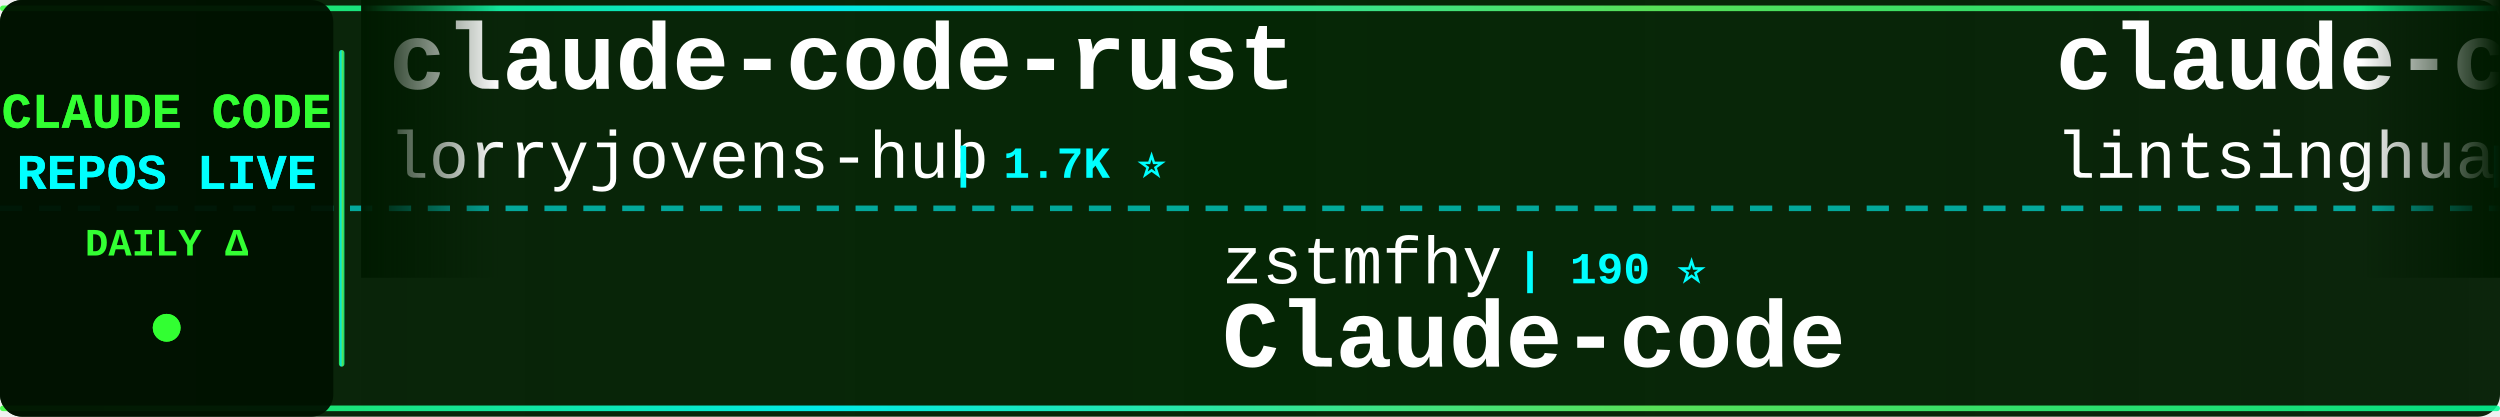
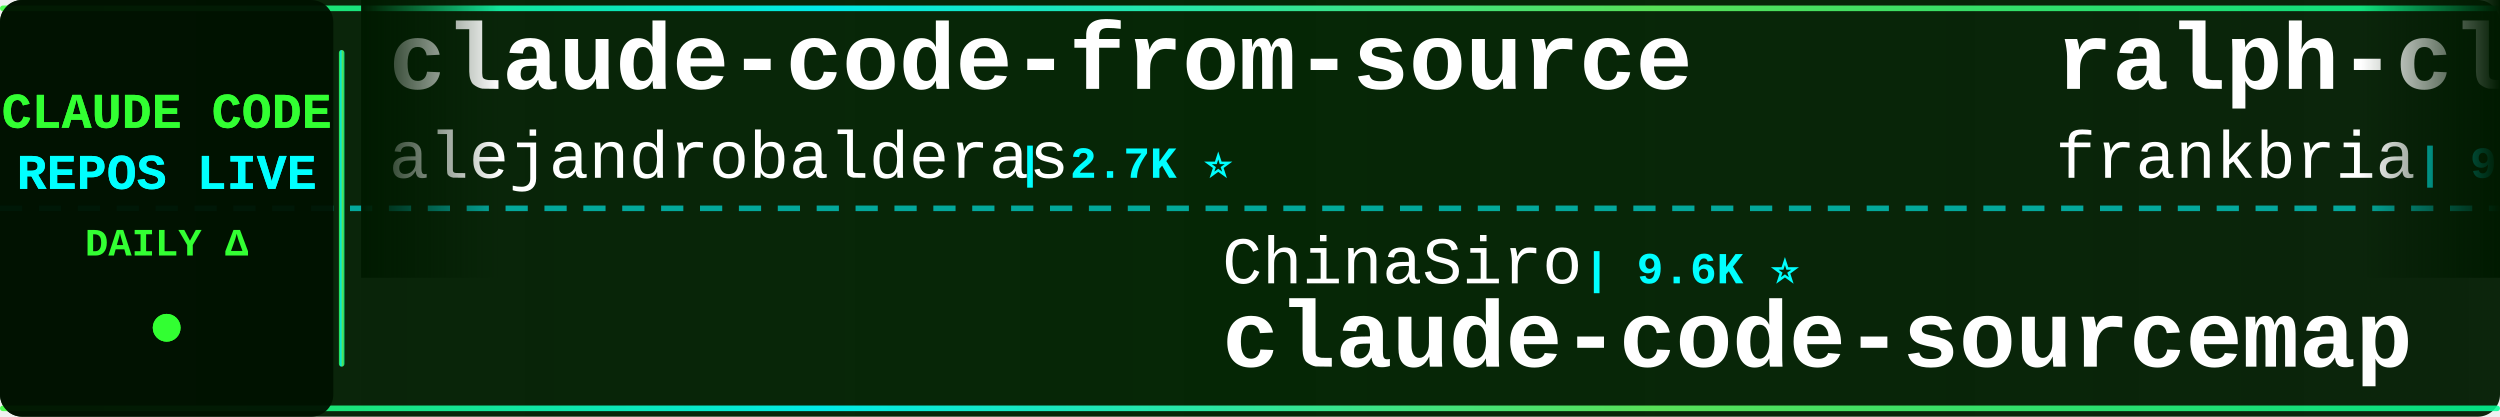
<svg xmlns="http://www.w3.org/2000/svg" width="900" height="150">
  <defs>
    <linearGradient id="tickerBg" x1="0%" y1="0%" x2="100%" y2="0%">
      <stop offset="0%" style="stop-color:#001a00;stop-opacity:0.95" />
      <stop offset="50%" style="stop-color:#002200;stop-opacity:0.98" />
      <stop offset="100%" style="stop-color:#001a00;stop-opacity:0.95" />
    </linearGradient>
    <linearGradient id="borderGrad" x1="0%" y1="0%" x2="100%" y2="0%">
      <stop offset="0%" style="stop-color:#33ff33;stop-opacity:0.85">
        <animate attributeName="stop-opacity" values="0.85;1;0.85" dur="2s" repeatCount="indefinite" />
      </stop>
      <stop offset="33%" style="stop-color:#00ffff;stop-opacity:0.9">
        <animate attributeName="stop-opacity" values="0.9;1;0.9" dur="2.2s" repeatCount="indefinite" />
      </stop>
      <stop offset="66%" style="stop-color:#66ff66;stop-opacity:0.85">
        <animate attributeName="stop-opacity" values="0.85;1;0.85" dur="1.8s" repeatCount="indefinite" />
      </stop>
      <stop offset="100%" style="stop-color:#00ff99;stop-opacity:0.85">
        <animate attributeName="stop-opacity" values="0.85;1;0.85" dur="2s" repeatCount="indefinite" />
      </stop>
    </linearGradient>
    <filter id="textGlow">
      <feGaussianBlur stdDeviation="0.1" result="coloredBlur" />
      <feMerge>
        <feMergeNode in="coloredBlur" />
        <feMergeNode in="SourceGraphic" />
      </feMerge>
    </filter>
    <filter id="metricGlow">
      <feGaussianBlur stdDeviation="0.2" result="coloredBlur" />
      <feMerge>
        <feMergeNode in="coloredBlur" />
        <feMergeNode in="SourceGraphic" />
      </feMerge>
    </filter>
    <linearGradient id="leftFade" x1="0%" y1="0%" x2="100%" y2="0%">
      <stop offset="0%" style="stop-color:#001a00;stop-opacity:1" />
      <stop offset="100%" style="stop-color:#001a00;stop-opacity:0" />
    </linearGradient>
    <linearGradient id="rightFade" x1="0%" y1="0%" x2="100%" y2="0%">
      <stop offset="0%" style="stop-color:#001a00;stop-opacity:0" />
      <stop offset="100%" style="stop-color:#001a00;stop-opacity:1" />
    </linearGradient>
  </defs>
  <rect width="900" height="150" fill="url(#tickerBg)" rx="8" />
  <rect x="0" y="2" width="900" height="2" fill="url(#borderGrad)" rx="1" />
  <rect x="0" y="146" width="900" height="2" fill="url(#borderGrad)" rx="1" />
  <line x1="0" y1="75" x2="900" y2="75" stroke="#00ffff" stroke-width="2" stroke-dasharray="8 6" opacity="0.6" />
  <rect x="0" y="0" width="120" height="150" fill="#001100" opacity="0.95" rx="8" />
  <text x="60" y="46" font-family="'Courier New', monospace" font-size="18" font-weight="bold" fill="#33ff33" text-anchor="middle" filter="url(#textGlow)">
    CLAUDE CODE
  </text>
  <text x="60" y="68" font-family="'Courier New', monospace" font-size="18" font-weight="bold" fill="#00ffff" text-anchor="middle" filter="url(#textGlow)">
    REPOS LIVE
  </text>
  <text x="60" y="92" font-family="'Courier New', monospace" font-size="14" font-weight="bold" fill="#33ff33" text-anchor="middle">
    DAILY Δ
  </text>
  <circle cx="60" cy="118" r="5" fill="#33ff33" filter="url(#metricGlow)">
    <animate attributeName="r" values="4;6;4" dur="1.5s" repeatCount="indefinite" />
    <animate attributeName="opacity" values="0.6;1;0.6" dur="1.5s" repeatCount="indefinite" />
  </circle>
  <rect x="122" y="18" width="2" height="114" fill="url(#borderGrad)" rx="1" />
  <clipPath id="tickerClip">
    <rect x="130" y="0" width="770" height="150" />
  </clipPath>
  <g clip-path="url(#tickerClip)">
    <g id="tickerItems">
      <animateTransform attributeName="transform" attributeType="XML" type="translate" from="0 0" to="-3000 0" dur="54s" repeatCount="indefinite" />
      <g transform="translate(0, 0)">
-         <text x="140" y="32" font-family="'Courier New', monospace" font-size="34" font-weight="bold" fill="#ffffff">claude-code-rust</text>
-         <text x="140" y="64" font-family="'Courier New', monospace" font-size="24" font-weight="normal" fill="#ffffff" opacity="1.0">lorryjovens-hub</text>
-         <text x="342" y="64" font-family="'Courier New', monospace" font-size="16" font-weight="bold" fill="#00ffff"> | 1.7K ⭐</text>
+         <text x="140" y="32" font-family="'Courier New', monospace" font-size="34" font-weight="bold" fill="#ffffff">claude-code-from-source</text>
+         <text x="140" y="64" font-family="'Courier New', monospace" font-size="24" font-weight="normal" fill="#ffffff" opacity="1.0">alejandrobalderas</text>
+         <text x="366" y="64" font-family="'Courier New', monospace" font-size="16" font-weight="bold" fill="#00ffff"> | 2.7K ⭐</text>
      </g>
      <g transform="translate(300, 0)">
-         <text x="140" y="102" font-family="'Courier New', monospace" font-size="24" font-weight="normal" fill="#ffffff" opacity="1.0">zstmfhy</text>
-         <text x="246" y="102" font-family="'Courier New', monospace" font-size="16" font-weight="bold" fill="#00ffff"> | 190 ⭐</text>
-         <text x="140" y="132" font-family="'Courier New', monospace" font-size="34" font-weight="bold" fill="#ffffff">Claude-code</text>
+         <text x="140" y="102" font-family="'Courier New', monospace" font-size="24" font-weight="normal" fill="#ffffff" opacity="1.0">ChinaSiro</text>
+         <text x="270" y="102" font-family="'Courier New', monospace" font-size="16" font-weight="bold" fill="#00ffff"> | 9.6K ⭐</text>
+         <text x="140" y="132" font-family="'Courier New', monospace" font-size="34" font-weight="bold" fill="#ffffff">claude-code-sourcemap</text>
      </g>
      <g transform="translate(600, 0)">
-         <text x="140" y="32" font-family="'Courier New', monospace" font-size="34" font-weight="bold" fill="#ffffff">claude-code-book</text>
-         <text x="140" y="64" font-family="'Courier New', monospace" font-size="24" font-weight="normal" fill="#ffffff" opacity="1.0">lintsinghua</text>
-         <text x="294" y="64" font-family="'Courier New', monospace" font-size="16" font-weight="bold" fill="#00ffff"> | 4.0K ⭐ +1</text>
+         <text x="140" y="32" font-family="'Courier New', monospace" font-size="34" font-weight="bold" fill="#ffffff">ralph-claude-code</text>
+         <text x="140" y="64" font-family="'Courier New', monospace" font-size="24" font-weight="normal" fill="#ffffff" opacity="1.0">frankbria</text>
+         <text x="270" y="64" font-family="'Courier New', monospace" font-size="16" font-weight="bold" fill="#00ffff"> | 9.6K ⭐</text>
      </g>
      <g transform="translate(900, 0)">
-         <text x="140" y="102" font-family="'Courier New', monospace" font-size="24" font-weight="normal" fill="#ffffff" opacity="1.0">musistudio</text>
-         <text x="282" y="102" font-family="'Courier New', monospace" font-size="16" font-weight="bold" fill="#00ffff"> | 36.3K ⭐ +2</text>
-         <text x="140" y="132" font-family="'Courier New', monospace" font-size="34" font-weight="bold" fill="#ffffff">claude-code-router</text>
+         <text x="140" y="102" font-family="'Courier New', monospace" font-size="24" font-weight="normal" fill="#ffffff" opacity="1.0">Yuyz0112</text>
+         <text x="258" y="102" font-family="'Courier New', monospace" font-size="16" font-weight="bold" fill="#00ffff"> | 2.4K ⭐</text>
+         <text x="140" y="132" font-family="'Courier New', monospace" font-size="34" font-weight="bold" fill="#ffffff">claude-code-reverse</text>
      </g>
      <g transform="translate(1200, 0)">
-         <text x="140" y="32" font-family="'Courier New', monospace" font-size="34" font-weight="bold" fill="#ffffff">system_prompts_leaks</text>
-         <text x="140" y="64" font-family="'Courier New', monospace" font-size="24" font-weight="normal" fill="#ffffff" opacity="1.0">asgeirtj</text>
-         <text x="258" y="64" font-family="'Courier New', monospace" font-size="16" font-weight="bold" fill="#00ffff"> | 61.8K ⭐ +30</text>
+         <text x="140" y="32" font-family="'Courier New', monospace" font-size="34" font-weight="bold" fill="#ffffff">claude-code-security-rev...</text>
+         <text x="140" y="64" font-family="'Courier New', monospace" font-size="24" font-weight="normal" fill="#ffffff" opacity="1.0">anthropics</text>
+         <text x="282" y="64" font-family="'Courier New', monospace" font-size="16" font-weight="bold" fill="#00ffff"> | 5.7K ⭐</text>
      </g>
      <g transform="translate(1500, 0)">
-         <text x="140" y="102" font-family="'Courier New', monospace" font-size="24" font-weight="normal" fill="#ffffff" opacity="1.0">Cranot</text>
-         <text x="234" y="102" font-family="'Courier New', monospace" font-size="16" font-weight="bold" fill="#00ffff"> | 2.9K ⭐</text>
-         <text x="140" y="132" font-family="'Courier New', monospace" font-size="34" font-weight="bold" fill="#ffffff">claude-code-guide</text>
+         <text x="140" y="102" font-family="'Courier New', monospace" font-size="24" font-weight="normal" fill="#ffffff" opacity="1.0">777genius</text>
+         <text x="270" y="102" font-family="'Courier New', monospace" font-size="16" font-weight="bold" fill="#00ffff"> | 923 ⭐</text>
+         <text x="140" y="132" font-family="'Courier New', monospace" font-size="34" font-weight="bold" fill="#ffffff">claude-code-source-code</text>
      </g>
      <g transform="translate(1800, 0)">
-         <text x="140" y="32" font-family="'Courier New', monospace" font-size="34" font-weight="bold" fill="#ffffff">claude-code-tips</text>
-         <text x="140" y="64" font-family="'Courier New', monospace" font-size="24" font-weight="normal" fill="#ffffff" opacity="1.0">ykdojo</text>
-         <text x="234" y="64" font-family="'Courier New', monospace" font-size="16" font-weight="bold" fill="#00ffff"> | 9.5K ⭐ +3</text>
+         <text x="140" y="32" font-family="'Courier New', monospace" font-size="34" font-weight="bold" fill="#ffffff">claude_codex_bridge</text>
+         <text x="140" y="64" font-family="'Courier New', monospace" font-size="24" font-weight="normal" fill="#ffffff" opacity="1.0">SeemSeam</text>
+         <text x="258" y="64" font-family="'Courier New', monospace" font-size="16" font-weight="bold" fill="#00ffff"> | 3.4K ⭐</text>
      </g>
      <g transform="translate(2100, 0)">
-         <text x="140" y="102" font-family="'Courier New', monospace" font-size="24" font-weight="normal" fill="#ffffff" opacity="1.0">AprilNEA</text>
-         <text x="258" y="102" font-family="'Courier New', monospace" font-size="16" font-weight="bold" fill="#00ffff"> | 393 ⭐</text>
-         <text x="140" y="132" font-family="'Courier New', monospace" font-size="34" font-weight="bold" fill="#ffffff">claude-code-source</text>
+         <text x="140" y="102" font-family="'Courier New', monospace" font-size="24" font-weight="normal" fill="#ffffff" opacity="1.0">FlorianBruniaux</text>
+         <text x="342" y="102" font-family="'Courier New', monospace" font-size="16" font-weight="bold" fill="#00ffff"> | 5.6K ⭐ +2</text>
+         <text x="140" y="132" font-family="'Courier New', monospace" font-size="34" font-weight="bold" fill="#ffffff">claude-code-ultimate-gui...</text>
      </g>
      <g transform="translate(2400, 0)">
-         <text x="140" y="32" font-family="'Courier New', monospace" font-size="34" font-weight="bold" fill="#ffffff">claude-code-tudou</text>
-         <text x="140" y="64" font-family="'Courier New', monospace" font-size="24" font-weight="normal" fill="#ffffff" opacity="1.0">AICoderTudou</text>
-         <text x="306" y="64" font-family="'Courier New', monospace" font-size="16" font-weight="bold" fill="#00ffff"> | 497 ⭐</text>
+         <text x="140" y="32" font-family="'Courier New', monospace" font-size="34" font-weight="bold" fill="#ffffff">claude-code-spec-workflo...</text>
+         <text x="140" y="64" font-family="'Courier New', monospace" font-size="24" font-weight="normal" fill="#ffffff" opacity="1.0">Pimzino</text>
+         <text x="246" y="64" font-family="'Courier New', monospace" font-size="16" font-weight="bold" fill="#00ffff"> | 3.8K ⭐</text>
      </g>
      <g transform="translate(2700, 0)">
-         <text x="140" y="102" font-family="'Courier New', monospace" font-size="24" font-weight="normal" fill="#ffffff" opacity="1.0">Chachamaru127</text>
-         <text x="318" y="102" font-family="'Courier New', monospace" font-size="16" font-weight="bold" fill="#00ffff"> | 3.0K ⭐</text>
-         <text x="140" y="132" font-family="'Courier New', monospace" font-size="34" font-weight="bold" fill="#ffffff">claude-code-harness</text>
+         <text x="140" y="102" font-family="'Courier New', monospace" font-size="24" font-weight="normal" fill="#ffffff" opacity="1.0">ponponon</text>
+         <text x="258" y="102" font-family="'Courier New', monospace" font-size="16" font-weight="bold" fill="#00ffff"> | 2.3K ⭐</text>
+         <text x="140" y="132" font-family="'Courier New', monospace" font-size="34" font-weight="bold" fill="#ffffff">claude_code_src</text>
      </g>
      <g transform="translate(3000, 0)">
-         <text x="140" y="32" font-family="'Courier New', monospace" font-size="34" font-weight="bold" fill="#ffffff">claude-code-rust</text>
-         <text x="140" y="64" font-family="'Courier New', monospace" font-size="24" font-weight="normal" fill="#ffffff" opacity="1.0">lorryjovens-hub</text>
-         <text x="342" y="64" font-family="'Courier New', monospace" font-size="16" font-weight="bold" fill="#00ffff"> | 1.7K ⭐</text>
+         <text x="140" y="32" font-family="'Courier New', monospace" font-size="34" font-weight="bold" fill="#ffffff">claude-code-from-source</text>
+         <text x="140" y="64" font-family="'Courier New', monospace" font-size="24" font-weight="normal" fill="#ffffff" opacity="1.0">alejandrobalderas</text>
+         <text x="366" y="64" font-family="'Courier New', monospace" font-size="16" font-weight="bold" fill="#00ffff"> | 2.7K ⭐</text>
      </g>
      <g transform="translate(3300, 0)">
-         <text x="140" y="102" font-family="'Courier New', monospace" font-size="24" font-weight="normal" fill="#ffffff" opacity="1.0">zstmfhy</text>
-         <text x="246" y="102" font-family="'Courier New', monospace" font-size="16" font-weight="bold" fill="#00ffff"> | 190 ⭐</text>
-         <text x="140" y="132" font-family="'Courier New', monospace" font-size="34" font-weight="bold" fill="#ffffff">Claude-code</text>
+         <text x="140" y="102" font-family="'Courier New', monospace" font-size="24" font-weight="normal" fill="#ffffff" opacity="1.0">ChinaSiro</text>
+         <text x="270" y="102" font-family="'Courier New', monospace" font-size="16" font-weight="bold" fill="#00ffff"> | 9.6K ⭐</text>
+         <text x="140" y="132" font-family="'Courier New', monospace" font-size="34" font-weight="bold" fill="#ffffff">claude-code-sourcemap</text>
      </g>
      <g transform="translate(3600, 0)">
-         <text x="140" y="32" font-family="'Courier New', monospace" font-size="34" font-weight="bold" fill="#ffffff">claude-code-book</text>
-         <text x="140" y="64" font-family="'Courier New', monospace" font-size="24" font-weight="normal" fill="#ffffff" opacity="1.0">lintsinghua</text>
-         <text x="294" y="64" font-family="'Courier New', monospace" font-size="16" font-weight="bold" fill="#00ffff"> | 4.0K ⭐ +1</text>
+         <text x="140" y="32" font-family="'Courier New', monospace" font-size="34" font-weight="bold" fill="#ffffff">ralph-claude-code</text>
+         <text x="140" y="64" font-family="'Courier New', monospace" font-size="24" font-weight="normal" fill="#ffffff" opacity="1.0">frankbria</text>
+         <text x="270" y="64" font-family="'Courier New', monospace" font-size="16" font-weight="bold" fill="#00ffff"> | 9.6K ⭐</text>
      </g>
      <g transform="translate(3900, 0)">
-         <text x="140" y="102" font-family="'Courier New', monospace" font-size="24" font-weight="normal" fill="#ffffff" opacity="1.0">musistudio</text>
-         <text x="282" y="102" font-family="'Courier New', monospace" font-size="16" font-weight="bold" fill="#00ffff"> | 36.3K ⭐ +2</text>
-         <text x="140" y="132" font-family="'Courier New', monospace" font-size="34" font-weight="bold" fill="#ffffff">claude-code-router</text>
+         <text x="140" y="102" font-family="'Courier New', monospace" font-size="24" font-weight="normal" fill="#ffffff" opacity="1.0">Yuyz0112</text>
+         <text x="258" y="102" font-family="'Courier New', monospace" font-size="16" font-weight="bold" fill="#00ffff"> | 2.4K ⭐</text>
+         <text x="140" y="132" font-family="'Courier New', monospace" font-size="34" font-weight="bold" fill="#ffffff">claude-code-reverse</text>
      </g>
    </g>
  </g>
  <rect x="130" y="0" width="50" height="100" fill="url(#leftFade)" />
  <rect x="850" y="0" width="50" height="100" fill="url(#rightFade)" />
</svg>
